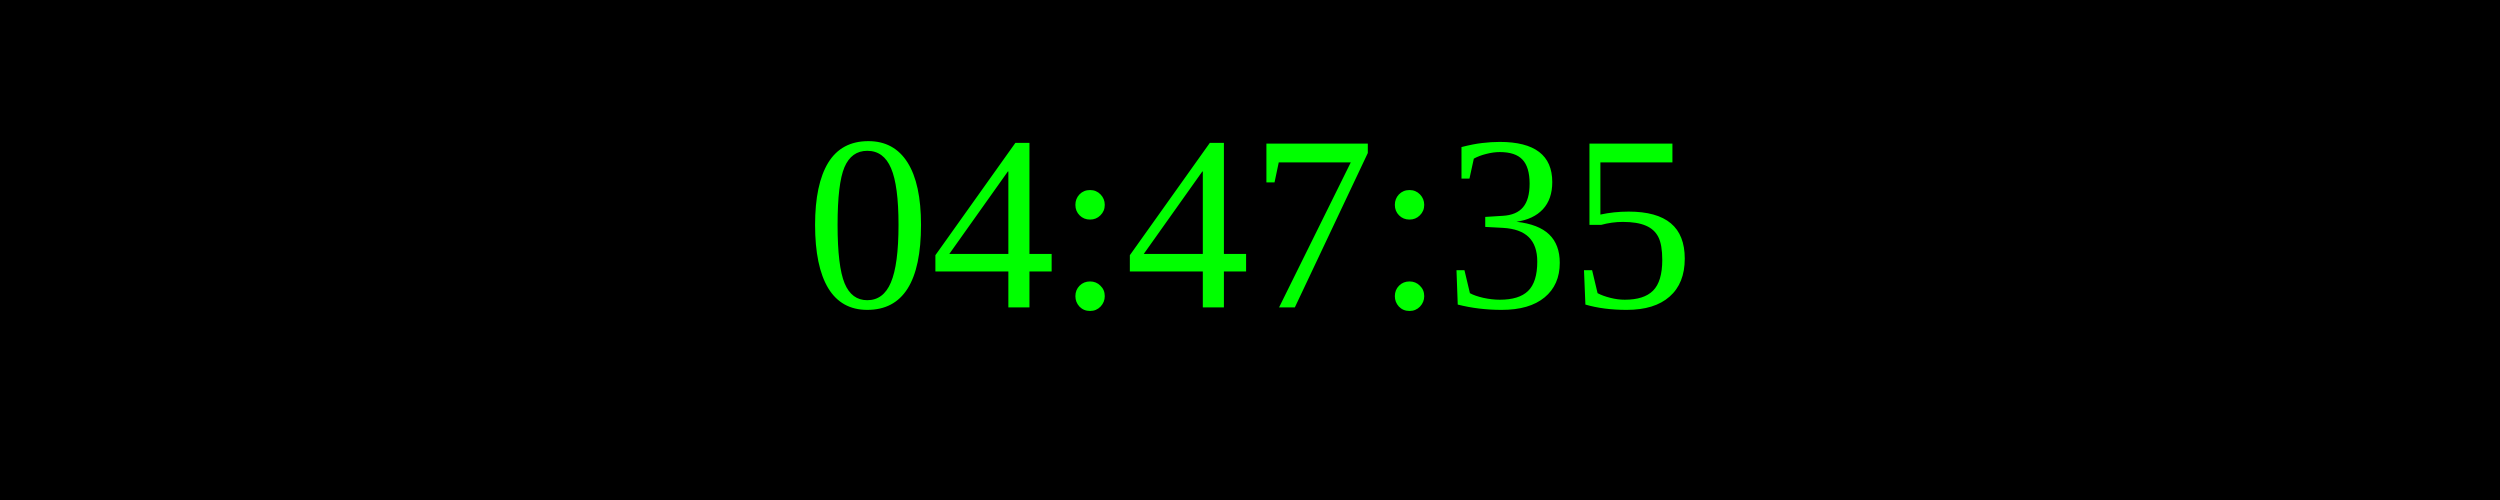
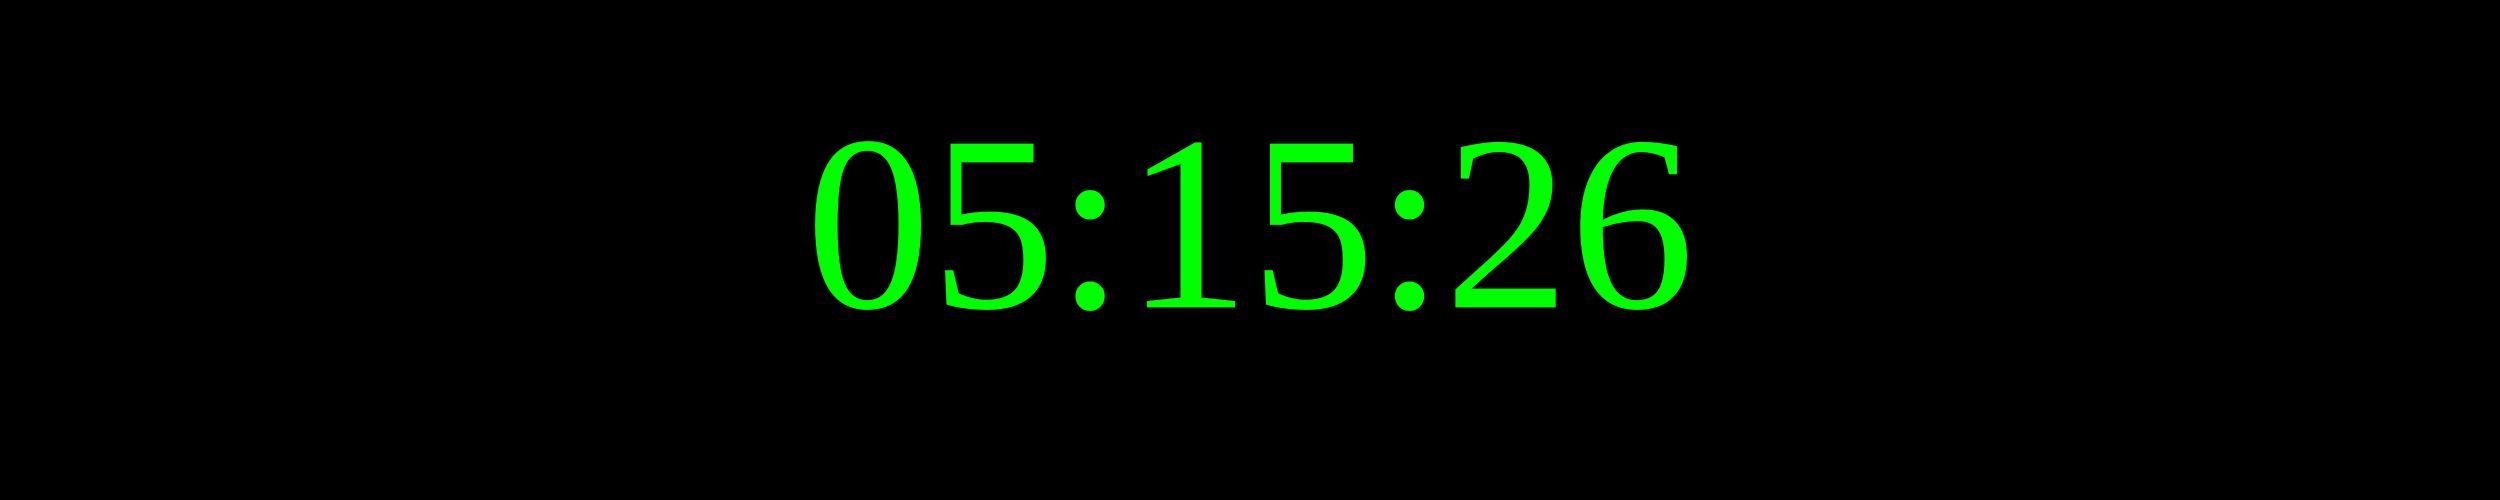
<svg xmlns="http://www.w3.org/2000/svg" width="250" height="50">
  <rect width="100%" height="100%" fill="black" />
  <text x="50%" y="50%" font-size="25" fill="lime" text-anchor="middle" dominant-baseline="middle">
- 04:47:35
+ 05:15:26
</text>
</svg>
